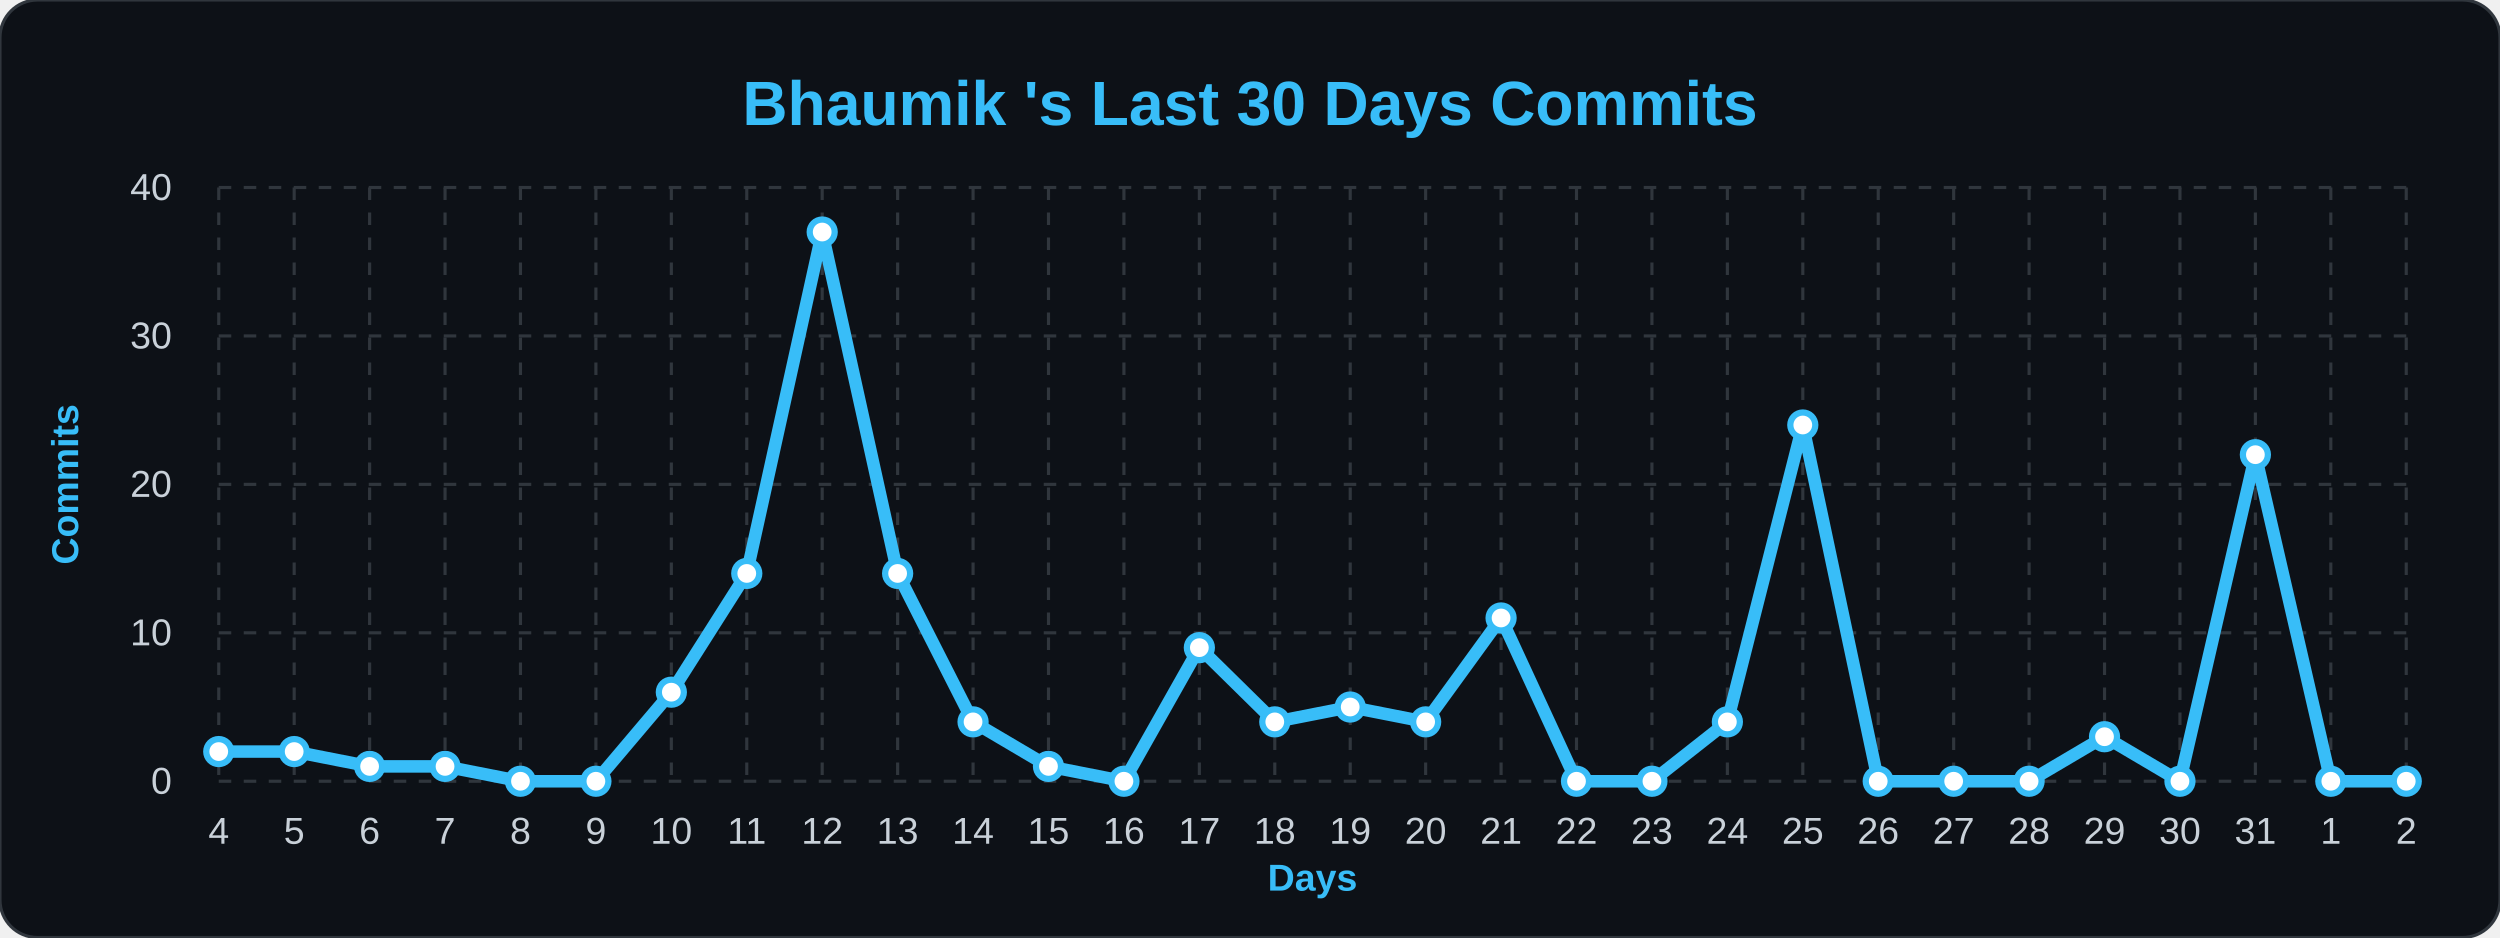
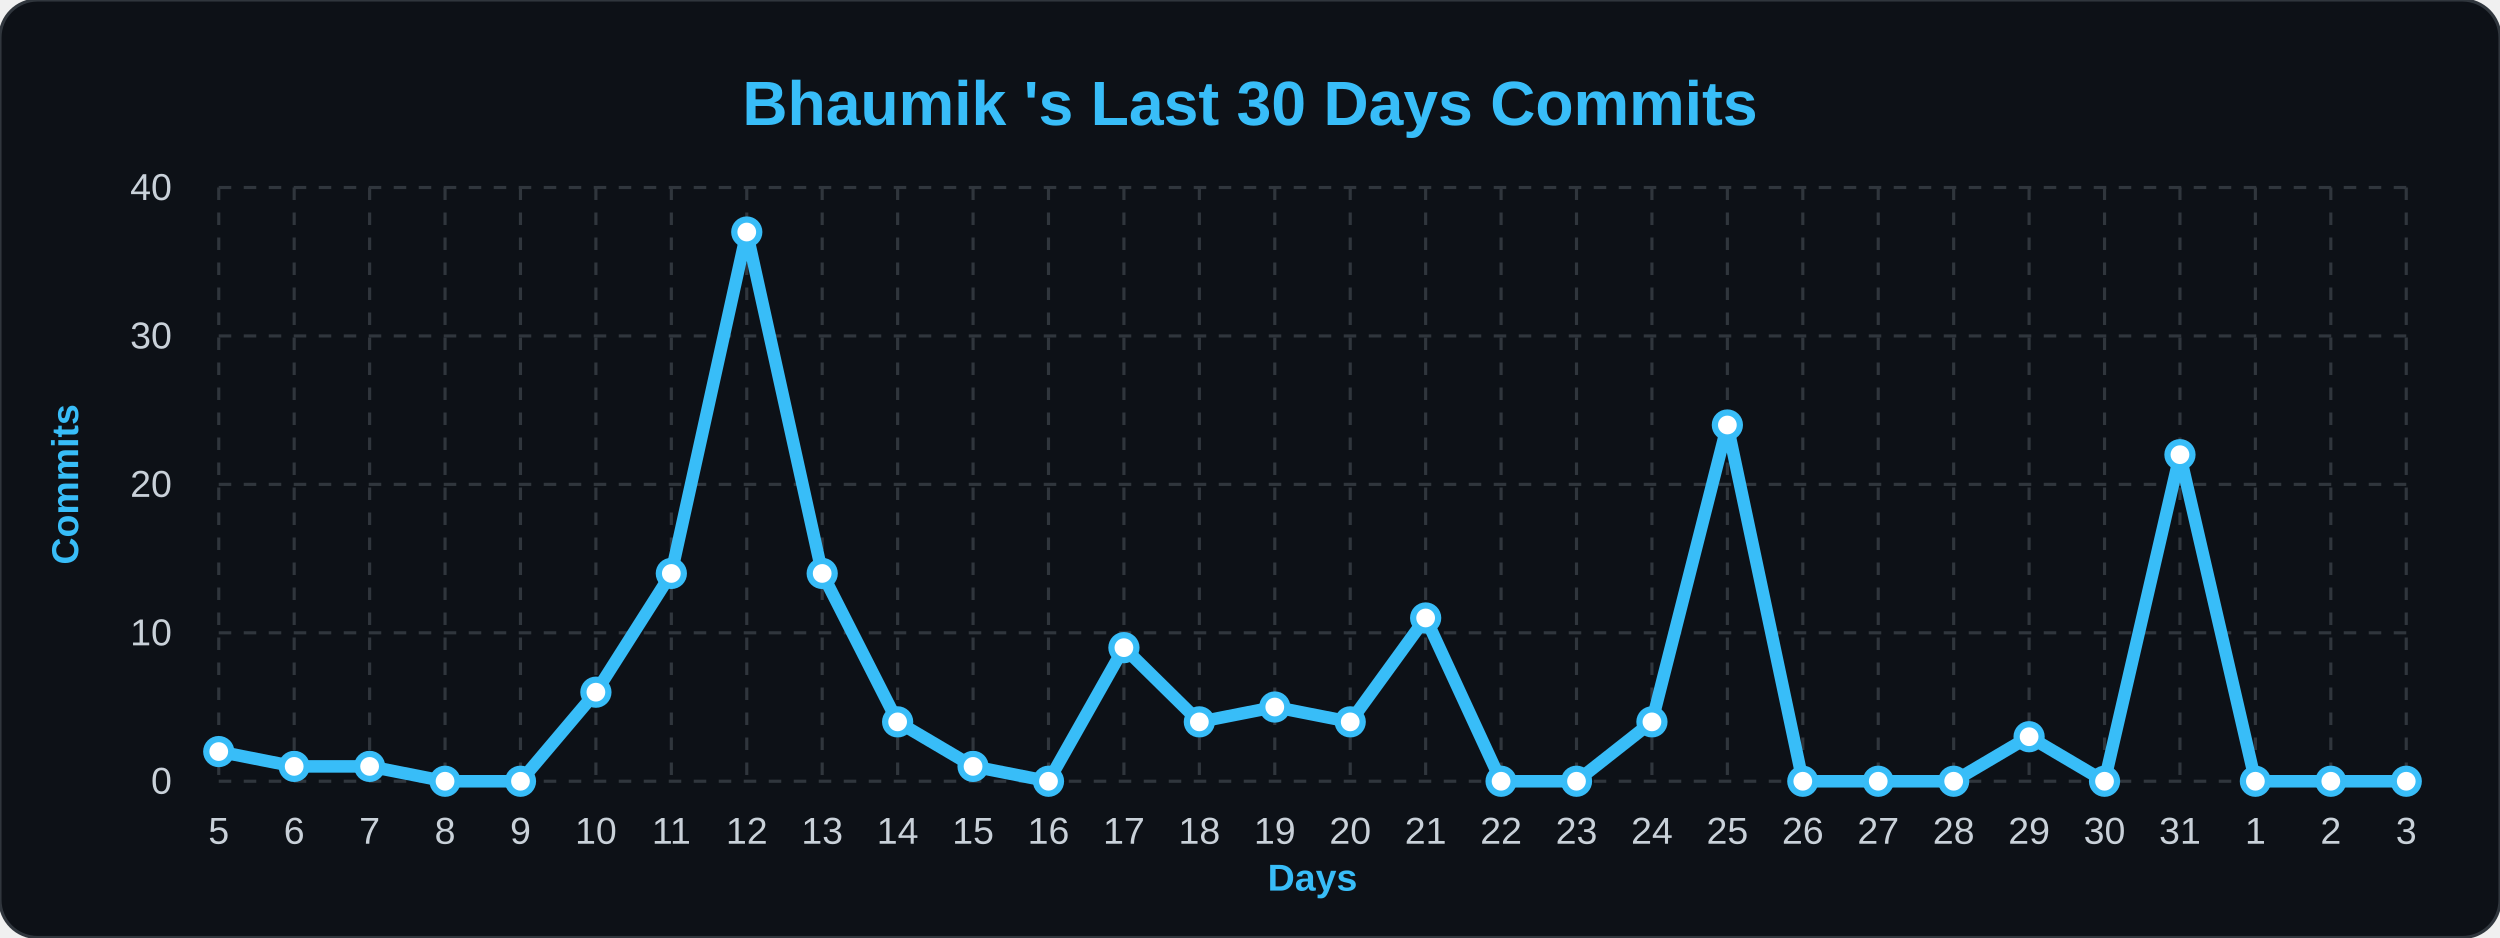
<svg xmlns="http://www.w3.org/2000/svg" width="100%" viewBox="0 0 800 300">
  <style>
        .bg { fill: #0d1117; }
        .title { font: bold 20px 'Segoe UI', Arial, sans-serif; fill: #38bdf8; }
        .axis-label { font: bold 12px 'Segoe UI', Arial, sans-serif; fill: #38bdf8; }
        .tick-label { font: 12px 'Segoe UI', Arial, sans-serif; fill: #c9d1d9; }
        .grid { stroke: #30363d; stroke-width: 1; stroke-dasharray: 4 4; }
        .line { fill: none; stroke: #38bdf8; stroke-width: 4; stroke-linejoin: round; }
        .dot { fill: #ffffff; stroke: #38bdf8; stroke-width: 2; }
    </style>
  <rect width="800" height="300" rx="12" class="bg" stroke="#30363d" stroke-width="1" />
  <text x="400" y="40" class="title" text-anchor="middle">Bhaumik 's Last 30 Days Commits</text>
  <text x="25" y="155" class="axis-label" text-anchor="middle" transform="rotate(-90 25,155)">Commits</text>
  <text x="420" y="285" class="axis-label" text-anchor="middle">Days</text>
  <line x1="70" y1="250.0" x2="770" y2="250.0" class="grid" />
  <text x="55" y="254.0" class="tick-label" text-anchor="end">0</text>
  <line x1="70" y1="202.5" x2="770" y2="202.5" class="grid" />
  <text x="55" y="206.5" class="tick-label" text-anchor="end">10</text>
  <line x1="70" y1="155.0" x2="770" y2="155.0" class="grid" />
  <text x="55" y="159.0" class="tick-label" text-anchor="end">20</text>
  <line x1="70" y1="107.5" x2="770" y2="107.5" class="grid" />
  <text x="55" y="111.5" class="tick-label" text-anchor="end">30</text>
  <line x1="70" y1="60.0" x2="770" y2="60.0" class="grid" />
  <text x="55" y="64.0" class="tick-label" text-anchor="end">40</text>
  <line x1="70.0" y1="60" x2="70.0" y2="250" class="grid" />
-   <text x="70.0" y="270" class="tick-label" text-anchor="middle">4</text>
+   <text x="70.0" y="270" class="tick-label" text-anchor="middle">5</text>
  <line x1="94.138" y1="60" x2="94.138" y2="250" class="grid" />
-   <text x="94.138" y="270" class="tick-label" text-anchor="middle">5</text>
+   <text x="94.138" y="270" class="tick-label" text-anchor="middle">6</text>
  <line x1="118.276" y1="60" x2="118.276" y2="250" class="grid" />
-   <text x="118.276" y="270" class="tick-label" text-anchor="middle">6</text>
+   <text x="118.276" y="270" class="tick-label" text-anchor="middle">7</text>
  <line x1="142.414" y1="60" x2="142.414" y2="250" class="grid" />
-   <text x="142.414" y="270" class="tick-label" text-anchor="middle">7</text>
+   <text x="142.414" y="270" class="tick-label" text-anchor="middle">8</text>
  <line x1="166.552" y1="60" x2="166.552" y2="250" class="grid" />
-   <text x="166.552" y="270" class="tick-label" text-anchor="middle">8</text>
+   <text x="166.552" y="270" class="tick-label" text-anchor="middle">9</text>
  <line x1="190.69" y1="60" x2="190.69" y2="250" class="grid" />
-   <text x="190.69" y="270" class="tick-label" text-anchor="middle">9</text>
+   <text x="190.69" y="270" class="tick-label" text-anchor="middle">10</text>
  <line x1="214.828" y1="60" x2="214.828" y2="250" class="grid" />
-   <text x="214.828" y="270" class="tick-label" text-anchor="middle">10</text>
+   <text x="214.828" y="270" class="tick-label" text-anchor="middle">11</text>
  <line x1="238.966" y1="60" x2="238.966" y2="250" class="grid" />
-   <text x="238.966" y="270" class="tick-label" text-anchor="middle">11</text>
+   <text x="238.966" y="270" class="tick-label" text-anchor="middle">12</text>
  <line x1="263.103" y1="60" x2="263.103" y2="250" class="grid" />
-   <text x="263.103" y="270" class="tick-label" text-anchor="middle">12</text>
+   <text x="263.103" y="270" class="tick-label" text-anchor="middle">13</text>
  <line x1="287.241" y1="60" x2="287.241" y2="250" class="grid" />
-   <text x="287.241" y="270" class="tick-label" text-anchor="middle">13</text>
+   <text x="287.241" y="270" class="tick-label" text-anchor="middle">14</text>
  <line x1="311.379" y1="60" x2="311.379" y2="250" class="grid" />
-   <text x="311.379" y="270" class="tick-label" text-anchor="middle">14</text>
+   <text x="311.379" y="270" class="tick-label" text-anchor="middle">15</text>
  <line x1="335.517" y1="60" x2="335.517" y2="250" class="grid" />
-   <text x="335.517" y="270" class="tick-label" text-anchor="middle">15</text>
+   <text x="335.517" y="270" class="tick-label" text-anchor="middle">16</text>
  <line x1="359.655" y1="60" x2="359.655" y2="250" class="grid" />
-   <text x="359.655" y="270" class="tick-label" text-anchor="middle">16</text>
+   <text x="359.655" y="270" class="tick-label" text-anchor="middle">17</text>
  <line x1="383.793" y1="60" x2="383.793" y2="250" class="grid" />
-   <text x="383.793" y="270" class="tick-label" text-anchor="middle">17</text>
+   <text x="383.793" y="270" class="tick-label" text-anchor="middle">18</text>
  <line x1="407.931" y1="60" x2="407.931" y2="250" class="grid" />
-   <text x="407.931" y="270" class="tick-label" text-anchor="middle">18</text>
+   <text x="407.931" y="270" class="tick-label" text-anchor="middle">19</text>
  <line x1="432.069" y1="60" x2="432.069" y2="250" class="grid" />
-   <text x="432.069" y="270" class="tick-label" text-anchor="middle">19</text>
+   <text x="432.069" y="270" class="tick-label" text-anchor="middle">20</text>
  <line x1="456.207" y1="60" x2="456.207" y2="250" class="grid" />
-   <text x="456.207" y="270" class="tick-label" text-anchor="middle">20</text>
+   <text x="456.207" y="270" class="tick-label" text-anchor="middle">21</text>
  <line x1="480.345" y1="60" x2="480.345" y2="250" class="grid" />
-   <text x="480.345" y="270" class="tick-label" text-anchor="middle">21</text>
+   <text x="480.345" y="270" class="tick-label" text-anchor="middle">22</text>
  <line x1="504.483" y1="60" x2="504.483" y2="250" class="grid" />
-   <text x="504.483" y="270" class="tick-label" text-anchor="middle">22</text>
+   <text x="504.483" y="270" class="tick-label" text-anchor="middle">23</text>
  <line x1="528.621" y1="60" x2="528.621" y2="250" class="grid" />
-   <text x="528.621" y="270" class="tick-label" text-anchor="middle">23</text>
+   <text x="528.621" y="270" class="tick-label" text-anchor="middle">24</text>
  <line x1="552.759" y1="60" x2="552.759" y2="250" class="grid" />
-   <text x="552.759" y="270" class="tick-label" text-anchor="middle">24</text>
+   <text x="552.759" y="270" class="tick-label" text-anchor="middle">25</text>
  <line x1="576.897" y1="60" x2="576.897" y2="250" class="grid" />
-   <text x="576.897" y="270" class="tick-label" text-anchor="middle">25</text>
+   <text x="576.897" y="270" class="tick-label" text-anchor="middle">26</text>
  <line x1="601.034" y1="60" x2="601.034" y2="250" class="grid" />
-   <text x="601.034" y="270" class="tick-label" text-anchor="middle">26</text>
+   <text x="601.034" y="270" class="tick-label" text-anchor="middle">27</text>
  <line x1="625.172" y1="60" x2="625.172" y2="250" class="grid" />
-   <text x="625.172" y="270" class="tick-label" text-anchor="middle">27</text>
+   <text x="625.172" y="270" class="tick-label" text-anchor="middle">28</text>
  <line x1="649.31" y1="60" x2="649.31" y2="250" class="grid" />
-   <text x="649.31" y="270" class="tick-label" text-anchor="middle">28</text>
+   <text x="649.31" y="270" class="tick-label" text-anchor="middle">29</text>
  <line x1="673.448" y1="60" x2="673.448" y2="250" class="grid" />
-   <text x="673.448" y="270" class="tick-label" text-anchor="middle">29</text>
+   <text x="673.448" y="270" class="tick-label" text-anchor="middle">30</text>
  <line x1="697.586" y1="60" x2="697.586" y2="250" class="grid" />
-   <text x="697.586" y="270" class="tick-label" text-anchor="middle">30</text>
+   <text x="697.586" y="270" class="tick-label" text-anchor="middle">31</text>
  <line x1="721.724" y1="60" x2="721.724" y2="250" class="grid" />
-   <text x="721.724" y="270" class="tick-label" text-anchor="middle">31</text>
+   <text x="721.724" y="270" class="tick-label" text-anchor="middle">1</text>
  <line x1="745.862" y1="60" x2="745.862" y2="250" class="grid" />
-   <text x="745.862" y="270" class="tick-label" text-anchor="middle">1</text>
+   <text x="745.862" y="270" class="tick-label" text-anchor="middle">2</text>
  <line x1="770.0" y1="60" x2="770.0" y2="250" class="grid" />
-   <text x="770.0" y="270" class="tick-label" text-anchor="middle">2</text>
-   <path d="M 70.0,240.5 L 94.138,240.5 L 118.276,245.25 L 142.414,245.25 L 166.552,250.0 L 190.69,250.0 L 214.828,221.5 L 238.966,183.5 L 263.103,74.25 L 287.241,183.5 L 311.379,231.0 L 335.517,245.25 L 359.655,250.0 L 383.793,207.25 L 407.931,231.0 L 432.069,226.25 L 456.207,231.0 L 480.345,197.75 L 504.483,250.0 L 528.621,250.0 L 552.759,231.0 L 576.897,136.0 L 601.034,250.0 L 625.172,250.0 L 649.31,250.0 L 673.448,235.75 L 697.586,250.0 L 721.724,145.5 L 745.862,250.0 L 770.0,250.0" class="line" />
+   <text x="770.0" y="270" class="tick-label" text-anchor="middle">3</text>
+   <path d="M 70.0,240.5 L 94.138,245.25 L 118.276,245.25 L 142.414,250.0 L 166.552,250.0 L 190.69,221.5 L 214.828,183.5 L 238.966,74.25 L 263.103,183.5 L 287.241,231.0 L 311.379,245.25 L 335.517,250.0 L 359.655,207.25 L 383.793,231.0 L 407.931,226.25 L 432.069,231.0 L 456.207,197.75 L 480.345,250.0 L 504.483,250.0 L 528.621,231.0 L 552.759,136.0 L 576.897,250.0 L 601.034,250.0 L 625.172,250.0 L 649.31,235.75 L 673.448,250.0 L 697.586,145.5 L 721.724,250.0 L 745.862,250.0 L 770.0,250.0" class="line" />
  <g>
    <circle cx="70.0" cy="240.5" r="4" class="dot" />
  </g>
  <g>
-     <circle cx="94.138" cy="240.5" r="4" class="dot" />
+     <circle cx="94.138" cy="245.25" r="4" class="dot" />
  </g>
  <g>
    <circle cx="118.276" cy="245.25" r="4" class="dot" />
  </g>
  <g>
-     <circle cx="142.414" cy="245.25" r="4" class="dot" />
+     <circle cx="142.414" cy="250.0" r="4" class="dot" />
  </g>
  <g>
    <circle cx="166.552" cy="250.0" r="4" class="dot" />
  </g>
  <g>
-     <circle cx="190.69" cy="250.0" r="4" class="dot" />
+     <circle cx="190.69" cy="221.5" r="4" class="dot" />
  </g>
  <g>
-     <circle cx="214.828" cy="221.5" r="4" class="dot" />
+     <circle cx="214.828" cy="183.5" r="4" class="dot" />
  </g>
  <g>
-     <circle cx="238.966" cy="183.5" r="4" class="dot" />
+     <circle cx="238.966" cy="74.25" r="4" class="dot" />
  </g>
  <g>
-     <circle cx="263.103" cy="74.25" r="4" class="dot" />
+     <circle cx="263.103" cy="183.5" r="4" class="dot" />
  </g>
  <g>
-     <circle cx="287.241" cy="183.5" r="4" class="dot" />
+     <circle cx="287.241" cy="231.0" r="4" class="dot" />
  </g>
  <g>
-     <circle cx="311.379" cy="231.0" r="4" class="dot" />
+     <circle cx="311.379" cy="245.25" r="4" class="dot" />
  </g>
  <g>
-     <circle cx="335.517" cy="245.25" r="4" class="dot" />
+     <circle cx="335.517" cy="250.0" r="4" class="dot" />
  </g>
  <g>
-     <circle cx="359.655" cy="250.0" r="4" class="dot" />
+     <circle cx="359.655" cy="207.25" r="4" class="dot" />
  </g>
  <g>
-     <circle cx="383.793" cy="207.25" r="4" class="dot" />
+     <circle cx="383.793" cy="231.0" r="4" class="dot" />
  </g>
  <g>
-     <circle cx="407.931" cy="231.0" r="4" class="dot" />
+     <circle cx="407.931" cy="226.25" r="4" class="dot" />
  </g>
  <g>
-     <circle cx="432.069" cy="226.25" r="4" class="dot" />
+     <circle cx="432.069" cy="231.0" r="4" class="dot" />
  </g>
  <g>
-     <circle cx="456.207" cy="231.0" r="4" class="dot" />
+     <circle cx="456.207" cy="197.75" r="4" class="dot" />
  </g>
  <g>
-     <circle cx="480.345" cy="197.75" r="4" class="dot" />
+     <circle cx="480.345" cy="250.0" r="4" class="dot" />
  </g>
  <g>
    <circle cx="504.483" cy="250.0" r="4" class="dot" />
  </g>
  <g>
-     <circle cx="528.621" cy="250.0" r="4" class="dot" />
+     <circle cx="528.621" cy="231.0" r="4" class="dot" />
  </g>
  <g>
-     <circle cx="552.759" cy="231.0" r="4" class="dot" />
+     <circle cx="552.759" cy="136.0" r="4" class="dot" />
  </g>
  <g>
-     <circle cx="576.897" cy="136.0" r="4" class="dot" />
+     <circle cx="576.897" cy="250.0" r="4" class="dot" />
  </g>
  <g>
    <circle cx="601.034" cy="250.0" r="4" class="dot" />
  </g>
  <g>
    <circle cx="625.172" cy="250.0" r="4" class="dot" />
  </g>
  <g>
-     <circle cx="649.31" cy="250.0" r="4" class="dot" />
+     <circle cx="649.31" cy="235.75" r="4" class="dot" />
  </g>
  <g>
-     <circle cx="673.448" cy="235.75" r="4" class="dot" />
+     <circle cx="673.448" cy="250.0" r="4" class="dot" />
  </g>
  <g>
-     <circle cx="697.586" cy="250.0" r="4" class="dot" />
+     <circle cx="697.586" cy="145.5" r="4" class="dot" />
  </g>
  <g>
-     <circle cx="721.724" cy="145.5" r="4" class="dot" />
+     <circle cx="721.724" cy="250.0" r="4" class="dot" />
  </g>
  <g>
    <circle cx="745.862" cy="250.0" r="4" class="dot" />
  </g>
  <g>
    <circle cx="770.0" cy="250.0" r="4" class="dot" />
  </g>
</svg>
